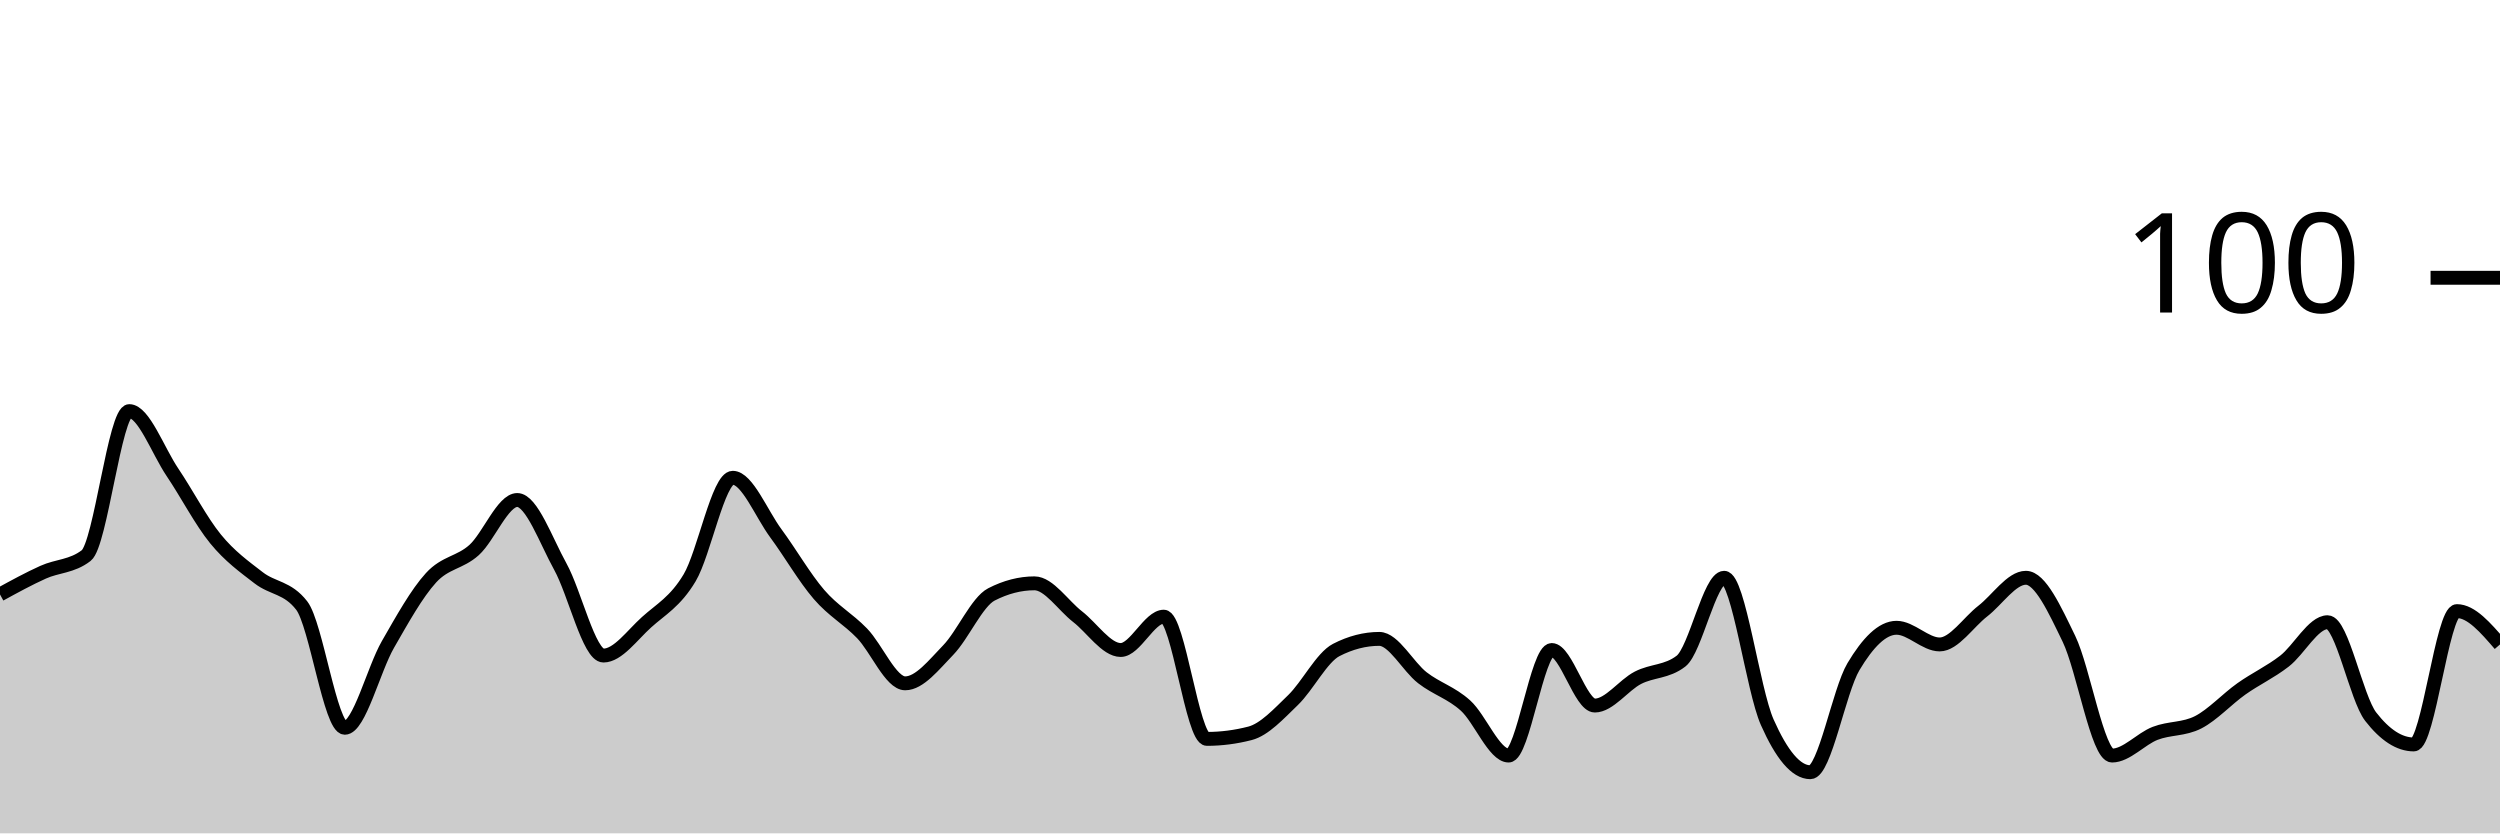
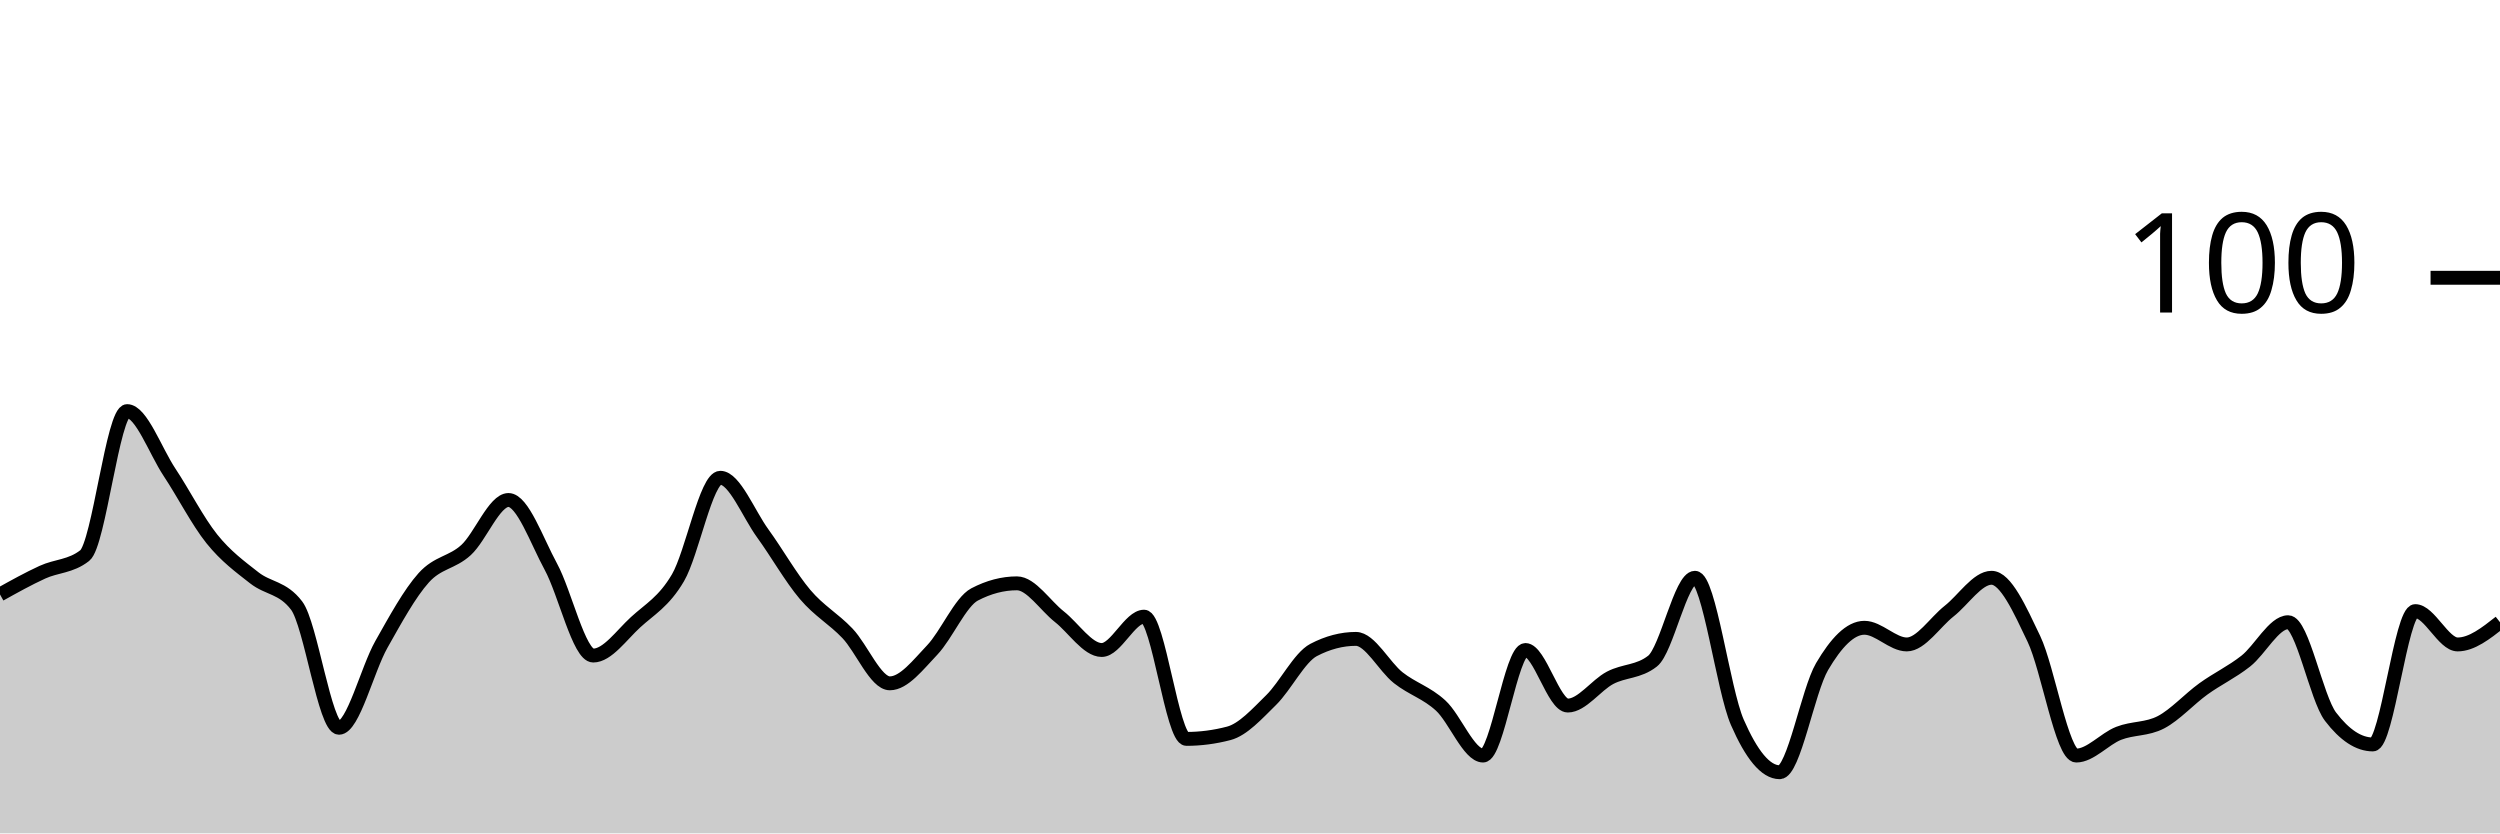
<svg xmlns="http://www.w3.org/2000/svg" viewBox="0 0 180 60">
  <g transform="translate(0,20)">
-     <path class="area" fill="rgba(0, 0, 0, 0.2)" d="M0,22.8C1.034,22.233,2.069,21.667,3.103,21.2C4.138,20.733,5.172,20.8,6.207,20C7.241,19.2,8.276,9.6,9.31,9.6C10.345,9.6,11.379,12.467,12.414,14C13.448,15.533,14.483,17.533,15.517,18.8C16.552,20.067,17.586,20.8,18.621,21.6C19.655,22.4,20.69,22.267,21.724,23.6C22.759,24.933,23.793,32.4,24.828,32.4C25.862,32.4,26.897,28.2,27.931,26.4C28.966,24.6,30,22.733,31.034,21.6C32.069,20.467,33.103,20.533,34.138,19.6C35.172,18.667,36.207,16,37.241,16C38.276,16,39.31,18.933,40.345,20.8C41.379,22.667,42.414,27.2,43.448,27.2C44.483,27.2,45.517,25.733,46.552,24.8C47.586,23.867,48.621,23.333,49.655,21.6C50.69,19.867,51.724,14.4,52.759,14.4C53.793,14.4,54.828,17,55.862,18.4C56.897,19.8,57.931,21.6,58.966,22.8C60,24,61.034,24.533,62.069,25.6C63.103,26.667,64.138,29.2,65.172,29.2C66.207,29.2,67.241,27.867,68.276,26.8C69.31,25.733,70.345,23.333,71.379,22.8C72.414,22.267,73.448,22,74.483,22C75.517,22,76.552,23.6,77.586,24.4C78.621,25.2,79.655,26.8,80.69,26.8C81.724,26.8,82.759,24.4,83.793,24.4C84.828,24.4,85.862,33.2,86.897,33.2C87.931,33.2,88.966,33.067,90,32.8C91.034,32.533,92.069,31.4,93.103,30.4C94.138,29.4,95.172,27.333,96.207,26.8C97.241,26.267,98.276,26,99.31,26C100.345,26,101.379,28,102.414,28.8C103.448,29.6,104.483,29.867,105.517,30.8C106.552,31.733,107.586,34.4,108.621,34.4C109.655,34.4,110.69,26.8,111.724,26.8C112.759,26.8,113.793,30.8,114.828,30.8C115.862,30.8,116.897,29.333,117.931,28.8C118.966,28.267,120,28.4,121.034,27.6C122.069,26.8,123.103,21.6,124.138,21.6C125.172,21.6,126.207,29.667,127.241,32C128.276,34.333,129.31,35.6,130.345,35.6C131.379,35.6,132.414,29.733,133.448,28C134.483,26.267,135.517,25.2,136.552,25.2C137.586,25.2,138.621,26.4,139.655,26.4C140.69,26.4,141.724,24.8,142.759,24C143.793,23.2,144.828,21.6,145.862,21.6C146.897,21.6,147.931,23.867,148.966,26C150,28.133,151.034,34.4,152.069,34.4C153.103,34.4,154.138,33.2,155.172,32.8C156.207,32.4,157.241,32.533,158.276,32C159.31,31.467,160.345,30.333,161.379,29.6C162.414,28.867,163.448,28.4,164.483,27.6C165.517,26.8,166.552,24.8,167.586,24.8C168.621,24.8,169.655,30.267,170.69,31.6C171.724,32.933,172.759,33.6,173.793,33.6C174.828,33.6,175.862,24,176.897,24C177.931,24,178.966,25.2,180,26.4L180,40C178.966,40,177.931,40,176.897,40C175.862,40,174.828,40,173.793,40C172.759,40,171.724,40,170.69,40C169.655,40,168.621,40,167.586,40C166.552,40,165.517,40,164.483,40C163.448,40,162.414,40,161.379,40C160.345,40,159.31,40,158.276,40C157.241,40,156.207,40,155.172,40C154.138,40,153.103,40,152.069,40C151.034,40,150,40,148.966,40C147.931,40,146.897,40,145.862,40C144.828,40,143.793,40,142.759,40C141.724,40,140.69,40,139.655,40C138.621,40,137.586,40,136.552,40C135.517,40,134.483,40,133.448,40C132.414,40,131.379,40,130.345,40C129.31,40,128.276,40,127.241,40C126.207,40,125.172,40,124.138,40C123.103,40,122.069,40,121.034,40C120,40,118.966,40,117.931,40C116.897,40,115.862,40,114.828,40C113.793,40,112.759,40,111.724,40C110.69,40,109.655,40,108.621,40C107.586,40,106.552,40,105.517,40C104.483,40,103.448,40,102.414,40C101.379,40,100.345,40,99.31,40C98.276,40,97.241,40,96.207,40C95.172,40,94.138,40,93.103,40C92.069,40,91.034,40,90,40C88.966,40,87.931,40,86.897,40C85.862,40,84.828,40,83.793,40C82.759,40,81.724,40,80.69,40C79.655,40,78.621,40,77.586,40C76.552,40,75.517,40,74.483,40C73.448,40,72.414,40,71.379,40C70.345,40,69.31,40,68.276,40C67.241,40,66.207,40,65.172,40C64.138,40,63.103,40,62.069,40C61.034,40,60,40,58.966,40C57.931,40,56.897,40,55.862,40C54.828,40,53.793,40,52.759,40C51.724,40,50.69,40,49.655,40C48.621,40,47.586,40,46.552,40C45.517,40,44.483,40,43.448,40C42.414,40,41.379,40,40.345,40C39.31,40,38.276,40,37.241,40C36.207,40,35.172,40,34.138,40C33.103,40,32.069,40,31.034,40C30,40,28.966,40,27.931,40C26.897,40,25.862,40,24.828,40C23.793,40,22.759,40,21.724,40C20.69,40,19.655,40,18.621,40C17.586,40,16.552,40,15.517,40C14.483,40,13.448,40,12.414,40C11.379,40,10.345,40,9.31,40C8.276,40,7.241,40,6.207,40C5.172,40,4.138,40,3.103,40C2.069,40,1.034,40,0,40Z" />
-     <path class="line" stroke="black" fill="none" d="M0,22.8C1.034,22.233,2.069,21.667,3.103,21.2C4.138,20.733,5.172,20.8,6.207,20C7.241,19.2,8.276,9.6,9.31,9.6C10.345,9.6,11.379,12.467,12.414,14C13.448,15.533,14.483,17.533,15.517,18.8C16.552,20.067,17.586,20.8,18.621,21.6C19.655,22.4,20.69,22.267,21.724,23.6C22.759,24.933,23.793,32.4,24.828,32.4C25.862,32.4,26.897,28.2,27.931,26.4C28.966,24.6,30,22.733,31.034,21.6C32.069,20.467,33.103,20.533,34.138,19.6C35.172,18.667,36.207,16,37.241,16C38.276,16,39.31,18.933,40.345,20.8C41.379,22.667,42.414,27.2,43.448,27.2C44.483,27.2,45.517,25.733,46.552,24.8C47.586,23.867,48.621,23.333,49.655,21.6C50.69,19.867,51.724,14.4,52.759,14.4C53.793,14.4,54.828,17,55.862,18.4C56.897,19.8,57.931,21.6,58.966,22.8C60,24,61.034,24.533,62.069,25.6C63.103,26.667,64.138,29.2,65.172,29.2C66.207,29.2,67.241,27.867,68.276,26.8C69.31,25.733,70.345,23.333,71.379,22.8C72.414,22.267,73.448,22,74.483,22C75.517,22,76.552,23.6,77.586,24.4C78.621,25.2,79.655,26.8,80.69,26.8C81.724,26.8,82.759,24.4,83.793,24.4C84.828,24.4,85.862,33.2,86.897,33.2C87.931,33.2,88.966,33.067,90,32.8C91.034,32.533,92.069,31.4,93.103,30.4C94.138,29.4,95.172,27.333,96.207,26.8C97.241,26.267,98.276,26,99.31,26C100.345,26,101.379,28,102.414,28.8C103.448,29.6,104.483,29.867,105.517,30.8C106.552,31.733,107.586,34.4,108.621,34.4C109.655,34.4,110.69,26.8,111.724,26.8C112.759,26.8,113.793,30.8,114.828,30.8C115.862,30.8,116.897,29.333,117.931,28.8C118.966,28.267,120,28.4,121.034,27.6C122.069,26.8,123.103,21.6,124.138,21.6C125.172,21.6,126.207,29.667,127.241,32C128.276,34.333,129.31,35.6,130.345,35.6C131.379,35.6,132.414,29.733,133.448,28C134.483,26.267,135.517,25.2,136.552,25.2C137.586,25.2,138.621,26.4,139.655,26.4C140.69,26.4,141.724,24.8,142.759,24C143.793,23.2,144.828,21.6,145.862,21.6C146.897,21.6,147.931,23.867,148.966,26C150,28.133,151.034,34.4,152.069,34.4C153.103,34.4,154.138,33.2,155.172,32.8C156.207,32.4,157.241,32.533,158.276,32C159.31,31.467,160.345,30.333,161.379,29.6C162.414,28.867,163.448,28.4,164.483,27.6C165.517,26.8,166.552,24.8,167.586,24.8C168.621,24.8,169.655,30.267,170.69,31.6C171.724,32.933,172.759,33.6,173.793,33.6C174.828,33.6,175.862,24,176.897,24C177.931,24,178.966,25.2,180,26.4" />
+     <path class="area" fill="rgba(0, 0, 0, 0.2)" d="M0,22.8C1.017,22.233,2.034,21.667,3.051,21.2C4.068,20.733,5.085,20.8,6.102,20C7.119,19.2,8.136,9.6,9.153,9.6C10.169,9.6,11.186,12.467,12.203,14C13.22,15.533,14.237,17.533,15.254,18.8C16.271,20.067,17.288,20.8,18.305,21.6C19.322,22.4,20.339,22.267,21.356,23.6C22.373,24.933,23.39,32.4,24.407,32.4C25.424,32.4,26.441,28.2,27.458,26.4C28.475,24.6,29.492,22.733,30.508,21.6C31.525,20.467,32.542,20.533,33.559,19.6C34.576,18.667,35.593,16,36.61,16C37.627,16,38.644,18.933,39.661,20.8C40.678,22.667,41.695,27.2,42.712,27.2C43.729,27.2,44.746,25.733,45.763,24.8C46.78,23.867,47.797,23.333,48.814,21.6C49.831,19.867,50.847,14.4,51.864,14.4C52.881,14.4,53.898,17,54.915,18.4C55.932,19.8,56.949,21.6,57.966,22.8C58.983,24,60,24.533,61.017,25.6C62.034,26.667,63.051,29.2,64.068,29.2C65.085,29.2,66.102,27.867,67.119,26.8C68.136,25.733,69.153,23.333,70.169,22.8C71.186,22.267,72.203,22,73.22,22C74.237,22,75.254,23.6,76.271,24.4C77.288,25.2,78.305,26.8,79.322,26.8C80.339,26.8,81.356,24.4,82.373,24.4C83.39,24.4,84.407,33.2,85.424,33.2C86.441,33.2,87.458,33.067,88.475,32.8C89.492,32.533,90.508,31.4,91.525,30.4C92.542,29.4,93.559,27.333,94.576,26.8C95.593,26.267,96.61,26,97.627,26C98.644,26,99.661,28,100.678,28.8C101.695,29.6,102.712,29.867,103.729,30.8C104.746,31.733,105.763,34.4,106.78,34.4C107.797,34.4,108.814,26.8,109.831,26.8C110.847,26.8,111.864,30.8,112.881,30.8C113.898,30.8,114.915,29.333,115.932,28.8C116.949,28.267,117.966,28.4,118.983,27.6C120,26.8,121.017,21.6,122.034,21.6C123.051,21.6,124.068,29.667,125.085,32C126.102,34.333,127.119,35.6,128.136,35.6C129.153,35.6,130.169,29.733,131.186,28C132.203,26.267,133.22,25.2,134.237,25.2C135.254,25.2,136.271,26.4,137.288,26.4C138.305,26.4,139.322,24.8,140.339,24C141.356,23.2,142.373,21.6,143.39,21.6C144.407,21.6,145.424,23.867,146.441,26C147.458,28.133,148.475,34.4,149.492,34.4C150.508,34.4,151.525,33.2,152.542,32.8C153.559,32.4,154.576,32.533,155.593,32C156.61,31.467,157.627,30.333,158.644,29.6C159.661,28.867,160.678,28.4,161.695,27.6C162.712,26.8,163.729,24.8,164.746,24.8C165.763,24.8,166.78,30.267,167.797,31.6C168.814,32.933,169.831,33.6,170.847,33.6C171.864,33.6,172.881,24,173.898,24C174.915,24,175.932,26.4,176.949,26.4C177.966,26.4,178.983,25.6,180,24.8L180,40C178.983,40,177.966,40,176.949,40C175.932,40,174.915,40,173.898,40C172.881,40,171.864,40,170.847,40C169.831,40,168.814,40,167.797,40C166.78,40,165.763,40,164.746,40C163.729,40,162.712,40,161.695,40C160.678,40,159.661,40,158.644,40C157.627,40,156.61,40,155.593,40C154.576,40,153.559,40,152.542,40C151.525,40,150.508,40,149.492,40C148.475,40,147.458,40,146.441,40C145.424,40,144.407,40,143.39,40C142.373,40,141.356,40,140.339,40C139.322,40,138.305,40,137.288,40C136.271,40,135.254,40,134.237,40C133.22,40,132.203,40,131.186,40C130.169,40,129.153,40,128.136,40C127.119,40,126.102,40,125.085,40C124.068,40,123.051,40,122.034,40C121.017,40,120,40,118.983,40C117.966,40,116.949,40,115.932,40C114.915,40,113.898,40,112.881,40C111.864,40,110.847,40,109.831,40C108.814,40,107.797,40,106.78,40C105.763,40,104.746,40,103.729,40C102.712,40,101.695,40,100.678,40C99.661,40,98.644,40,97.627,40C96.61,40,95.593,40,94.576,40C93.559,40,92.542,40,91.525,40C90.508,40,89.492,40,88.475,40C87.458,40,86.441,40,85.424,40C84.407,40,83.39,40,82.373,40C81.356,40,80.339,40,79.322,40C78.305,40,77.288,40,76.271,40C75.254,40,74.237,40,73.22,40C72.203,40,71.186,40,70.169,40C69.153,40,68.136,40,67.119,40C66.102,40,65.085,40,64.068,40C63.051,40,62.034,40,61.017,40C60,40,58.983,40,57.966,40C56.949,40,55.932,40,54.915,40C53.898,40,52.881,40,51.864,40C50.847,40,49.831,40,48.814,40C47.797,40,46.78,40,45.763,40C44.746,40,43.729,40,42.712,40C41.695,40,40.678,40,39.661,40C38.644,40,37.627,40,36.61,40C35.593,40,34.576,40,33.559,40C32.542,40,31.525,40,30.508,40C29.492,40,28.475,40,27.458,40C26.441,40,25.424,40,24.407,40C23.39,40,22.373,40,21.356,40C20.339,40,19.322,40,18.305,40C17.288,40,16.271,40,15.254,40C14.237,40,13.22,40,12.203,40C11.186,40,10.169,40,9.153,40C8.136,40,7.119,40,6.102,40C5.085,40,4.068,40,3.051,40C2.034,40,1.017,40,0,40Z" />
+     <path class="line" stroke="black" fill="none" d="M0,22.8C1.017,22.233,2.034,21.667,3.051,21.2C4.068,20.733,5.085,20.8,6.102,20C7.119,19.2,8.136,9.6,9.153,9.6C10.169,9.6,11.186,12.467,12.203,14C13.22,15.533,14.237,17.533,15.254,18.8C16.271,20.067,17.288,20.8,18.305,21.6C19.322,22.4,20.339,22.267,21.356,23.6C22.373,24.933,23.39,32.4,24.407,32.4C25.424,32.4,26.441,28.2,27.458,26.4C28.475,24.6,29.492,22.733,30.508,21.6C31.525,20.467,32.542,20.533,33.559,19.6C34.576,18.667,35.593,16,36.61,16C37.627,16,38.644,18.933,39.661,20.8C40.678,22.667,41.695,27.2,42.712,27.2C43.729,27.2,44.746,25.733,45.763,24.8C46.78,23.867,47.797,23.333,48.814,21.6C49.831,19.867,50.847,14.4,51.864,14.4C52.881,14.4,53.898,17,54.915,18.4C55.932,19.8,56.949,21.6,57.966,22.8C58.983,24,60,24.533,61.017,25.6C62.034,26.667,63.051,29.2,64.068,29.2C65.085,29.2,66.102,27.867,67.119,26.8C68.136,25.733,69.153,23.333,70.169,22.8C71.186,22.267,72.203,22,73.22,22C74.237,22,75.254,23.6,76.271,24.4C77.288,25.2,78.305,26.8,79.322,26.8C80.339,26.8,81.356,24.4,82.373,24.4C83.39,24.4,84.407,33.2,85.424,33.2C86.441,33.2,87.458,33.067,88.475,32.8C89.492,32.533,90.508,31.4,91.525,30.4C92.542,29.4,93.559,27.333,94.576,26.8C95.593,26.267,96.61,26,97.627,26C98.644,26,99.661,28,100.678,28.8C101.695,29.6,102.712,29.867,103.729,30.8C104.746,31.733,105.763,34.4,106.78,34.4C107.797,34.4,108.814,26.8,109.831,26.8C110.847,26.8,111.864,30.8,112.881,30.8C113.898,30.8,114.915,29.333,115.932,28.8C116.949,28.267,117.966,28.4,118.983,27.6C120,26.8,121.017,21.6,122.034,21.6C123.051,21.6,124.068,29.667,125.085,32C126.102,34.333,127.119,35.6,128.136,35.6C129.153,35.6,130.169,29.733,131.186,28C132.203,26.267,133.22,25.2,134.237,25.2C135.254,25.2,136.271,26.4,137.288,26.4C138.305,26.4,139.322,24.8,140.339,24C141.356,23.2,142.373,21.6,143.39,21.6C144.407,21.6,145.424,23.867,146.441,26C147.458,28.133,148.475,34.4,149.492,34.4C150.508,34.4,151.525,33.2,152.542,32.8C153.559,32.4,154.576,32.533,155.593,32C156.61,31.467,157.627,30.333,158.644,29.6C159.661,28.867,160.678,28.4,161.695,27.6C162.712,26.8,163.729,24.8,164.746,24.8C165.763,24.8,166.78,30.267,167.797,31.6C168.814,32.933,169.831,33.6,170.847,33.6C171.864,33.6,172.881,24,173.898,24C174.915,24,175.932,26.4,176.949,26.4C177.966,26.4,178.983,25.6,180,24.8" />
    <path class="axis-ceiling" stroke-width="1" stroke="black" fill="none" d="M175,0L180,0" />
    <text class="axis-ceiling-label" font-family="sans-serif" text-anchor="end" font-size="10px" x="170" y="2.5">100</text>
  </g>
</svg>
